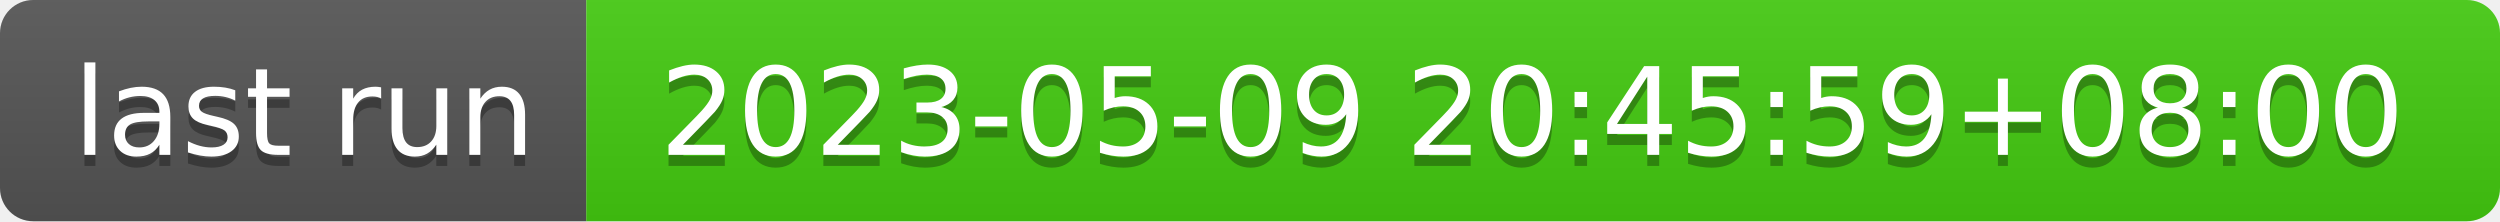
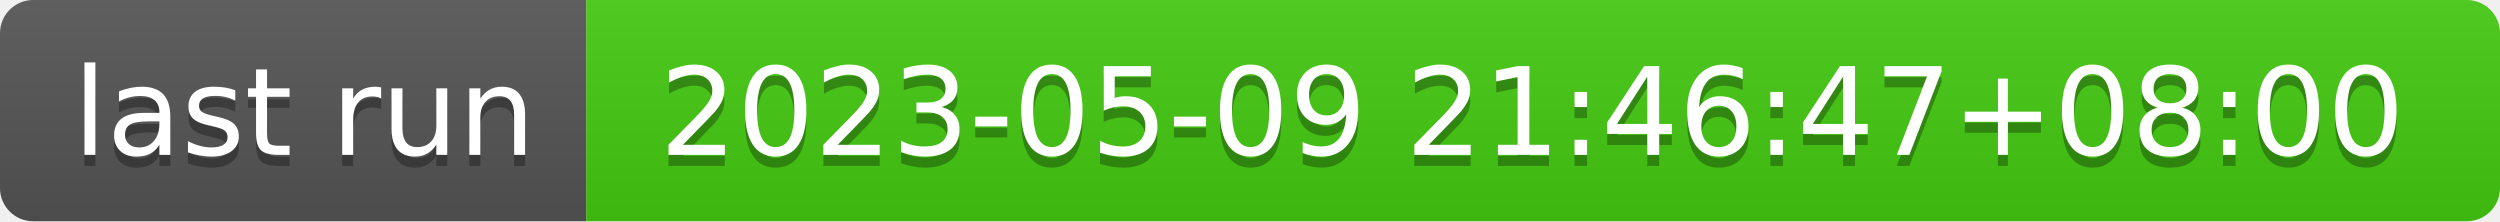
- <svg xmlns="http://www.w3.org/2000/svg" width="226" height="20" role="img" aria-label="last run: 2023-05-09 20:45:59+08:00">
+ <svg xmlns="http://www.w3.org/2000/svg" width="226" height="20" role="img" aria-label="last run: 2023-05-09 21:46:47+08:00">
  <linearGradient id="s" x2="0" y2="100%">
    <stop offset="0" stop-color="#bbb" stop-opacity=".1" />
    <stop offset="1" stop-opacity=".1" />
  </linearGradient>
  <clipPath id="r">
    <rect width="226" height="20" rx="3" fill="#fff" />
  </clipPath>
  <g clip-path="url(#r)">
    <rect width="53" height="20" fill="#555" />
    <rect x="53" width="173" height="20" fill="#4c1" />
    <rect width="226" height="20" fill="url(#s)" />
  </g>
  <g fill="#fff" text-anchor="middle" font-family="Verdana,Geneva,DejaVu Sans,sans-serif" text-rendering="geometricPrecision" font-size="110">
    <text aria-hidden="true" x="275" y="150" fill="#010101" fill-opacity=".3" transform="scale(.1)" textLength="430">last run</text>
    <text x="275" y="140" transform="scale(.1)" fill="#fff" textLength="430">last run</text>
-     <text aria-hidden="true" x="1385" y="150" fill="#010101" fill-opacity=".3" transform="scale(.1)" textLength="1630">2023-05-09 20:45:59+08:00</text>
-     <text x="1385" y="140" transform="scale(.1)" fill="#fff" textLength="1630">2023-05-09 20:45:59+08:00</text>
+     <text aria-hidden="true" x="1385" y="150" fill="#010101" fill-opacity=".3" transform="scale(.1)" textLength="1630">2023-05-09 21:46:47+08:00</text>
+     <text x="1385" y="140" transform="scale(.1)" fill="#fff" textLength="1630">2023-05-09 21:46:47+08:00</text>
  </g>
</svg>
